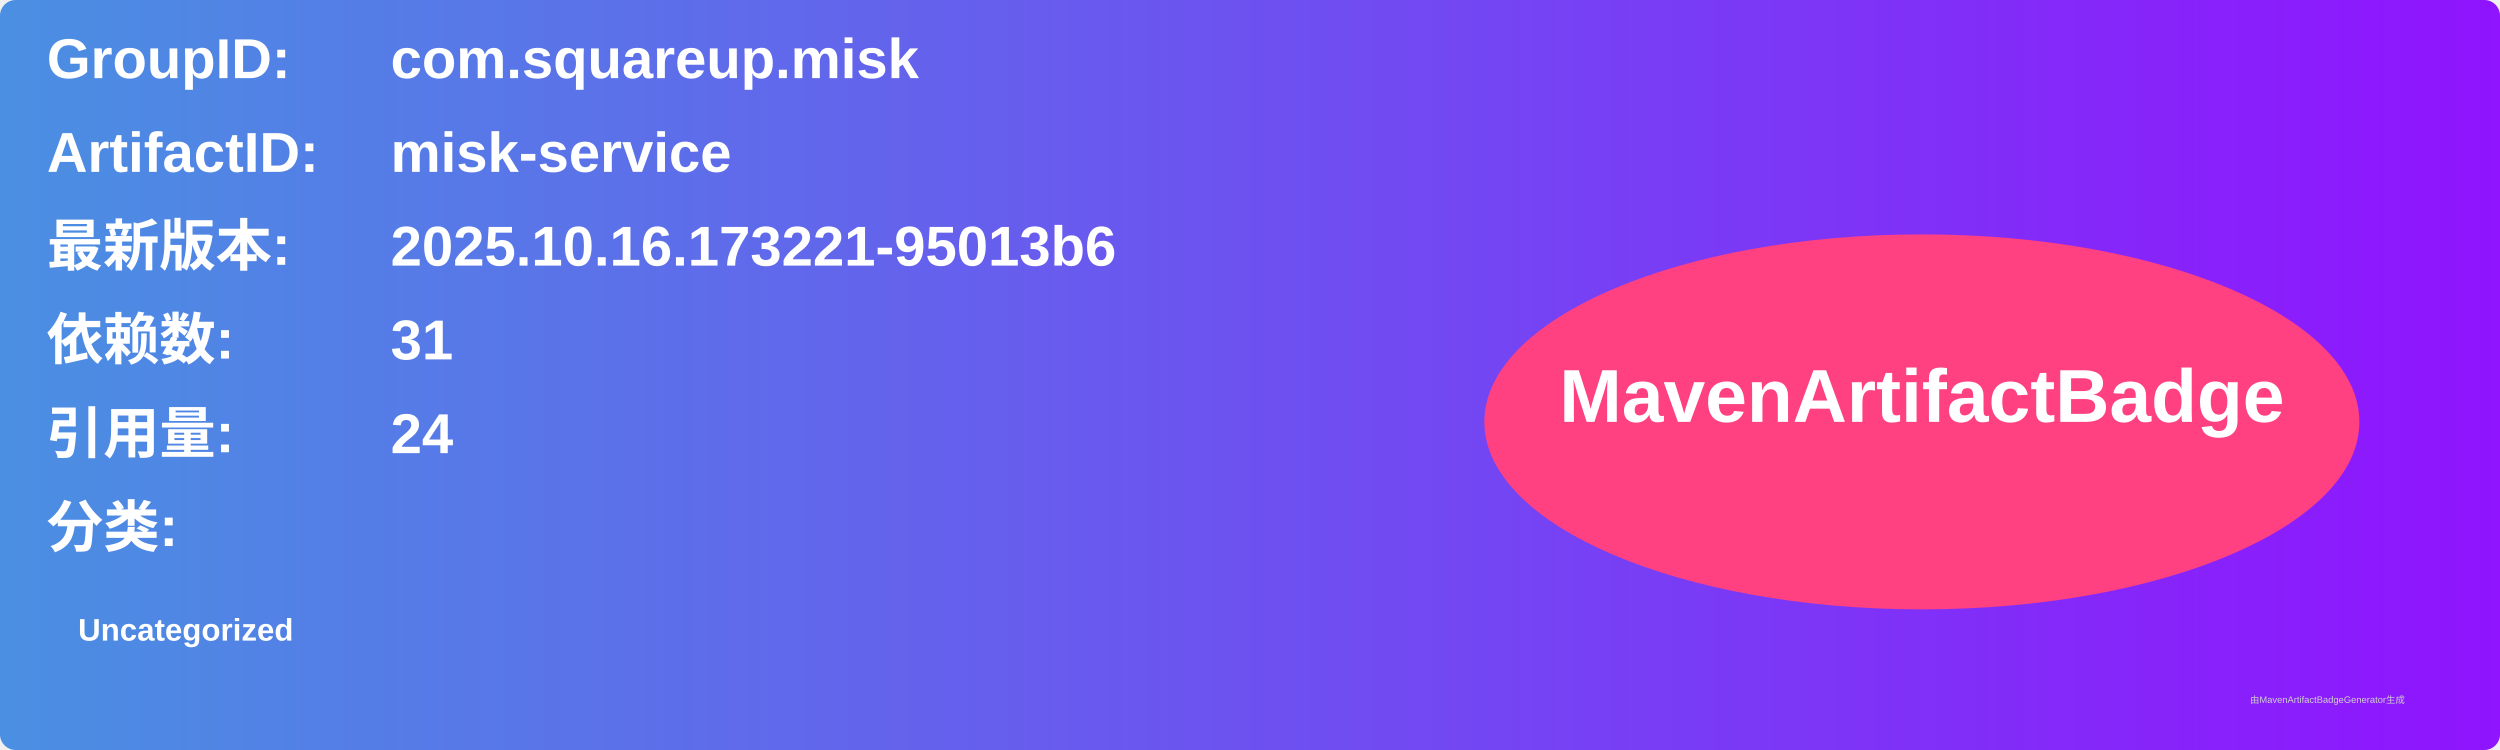
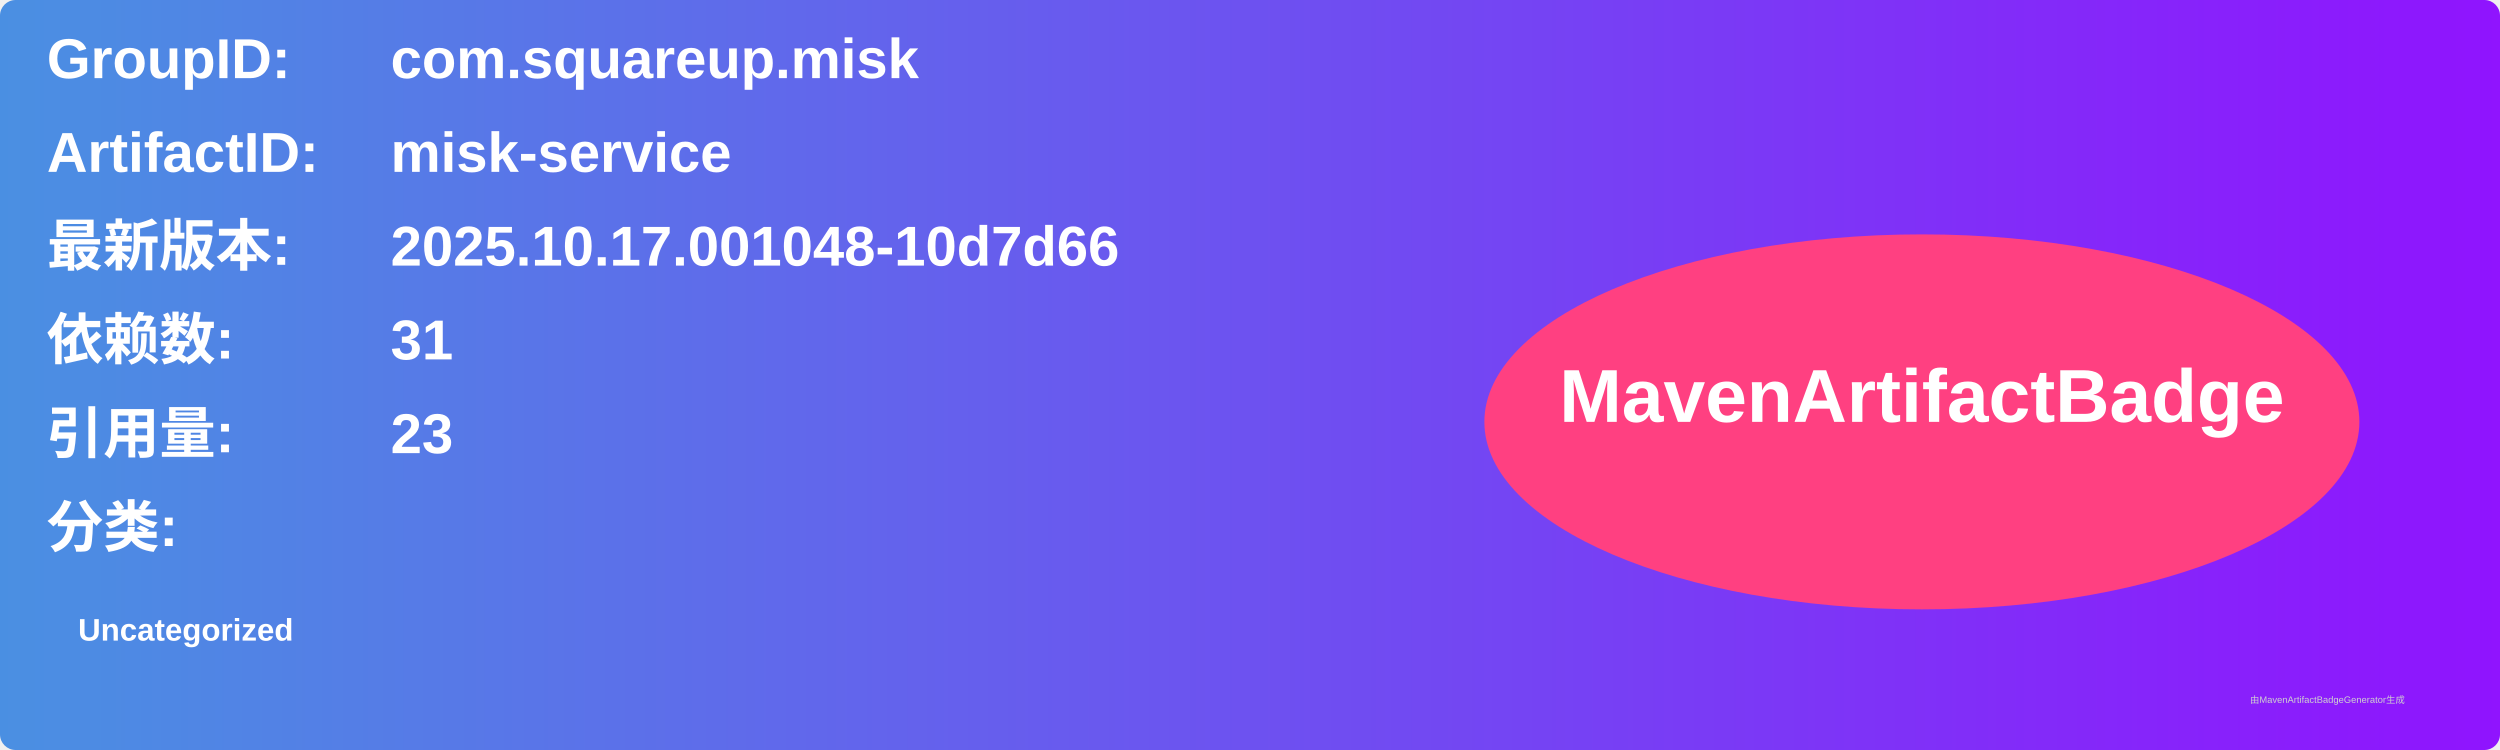
<svg xmlns="http://www.w3.org/2000/svg" width="800" height="240" viewBox="0 0 800 240">
  <linearGradient id="grad" x1="0%" y1="0%" x2="100%" y2="0%">
    <stop offset="0%" stop-color="#4a90e2" />
    <stop offset="100%" stop-color="#9013fe" />
  </linearGradient>
  <rect width="100%" height="100%" rx="5" ry="5" fill="url(#grad)" />
  <g transform="translate(15, 15)">
    <text x="0" y="10" font-family="Arial" font-size="18" fill="white" font-weight="bold" width="260">GroupID:</text>
    <text x="110" y="10" font-family="Arial" font-size="18" fill="white" font-weight="bold" width="460">com.squareup.misk</text>
    <text x="0" y="40" font-family="Arial" font-size="18" fill="white" font-weight="bold" width="260">ArtifactID:</text>
    <text x="110" y="40" font-family="Arial" font-size="18" fill="white" font-weight="bold" width="460">misk-service</text>
    <text x="0" y="70" font-family="Arial" font-size="18" fill="white" font-weight="bold">最新版本:</text>
    <text x="110" y="70" font-family="Arial" font-size="18" fill="white" font-weight="bold">
-       <tspan font-weight="bold">2025.10.16.173221-95013b6</tspan>
+       <tspan font-weight="bold">2025.10.17.001048-10d7d66</tspan>
    </text>
    <text x="0" y="100" font-family="Arial" font-size="18" fill="white" font-weight="bold">依赖数: </text>
    <text x="110" y="100" font-family="Arial" font-size="18" fill="white">
      <tspan font-weight="bold">31</tspan>
    </text>
    <text x="0" y="130" font-family="Arial" font-size="18" fill="white" font-weight="bold">引用量: </text>
    <text x="110" y="130" font-family="Arial" font-size="18" fill="white">
-       <tspan font-weight="bold">24</tspan>
+       <tspan font-weight="bold">23</tspan>
    </text>
    <text x="0" y="160" font-family="Arial" font-size="18" fill="white" font-weight="bold">分类:</text>
    <text x="10" y="190" font-family="Arial" font-size="10" fill="white">
      <tspan font-weight="bold">Uncategorized</tspan>
    </text>
    <ellipse cx="600" cy="120" rx="140" ry="60" fill="#ff4081" />
    <text x="600" y="120" text-anchor="middle" font-family="Arial" font-size="24" fill="white" font-weight="bold">MavenArtifactBadge</text>
  </g>
  <text x="720" y="225" font-family="Arial" font-size="3" fill="#d0d0d0">由MavenArtifactBadgeGenerator生成</text>
</svg>
